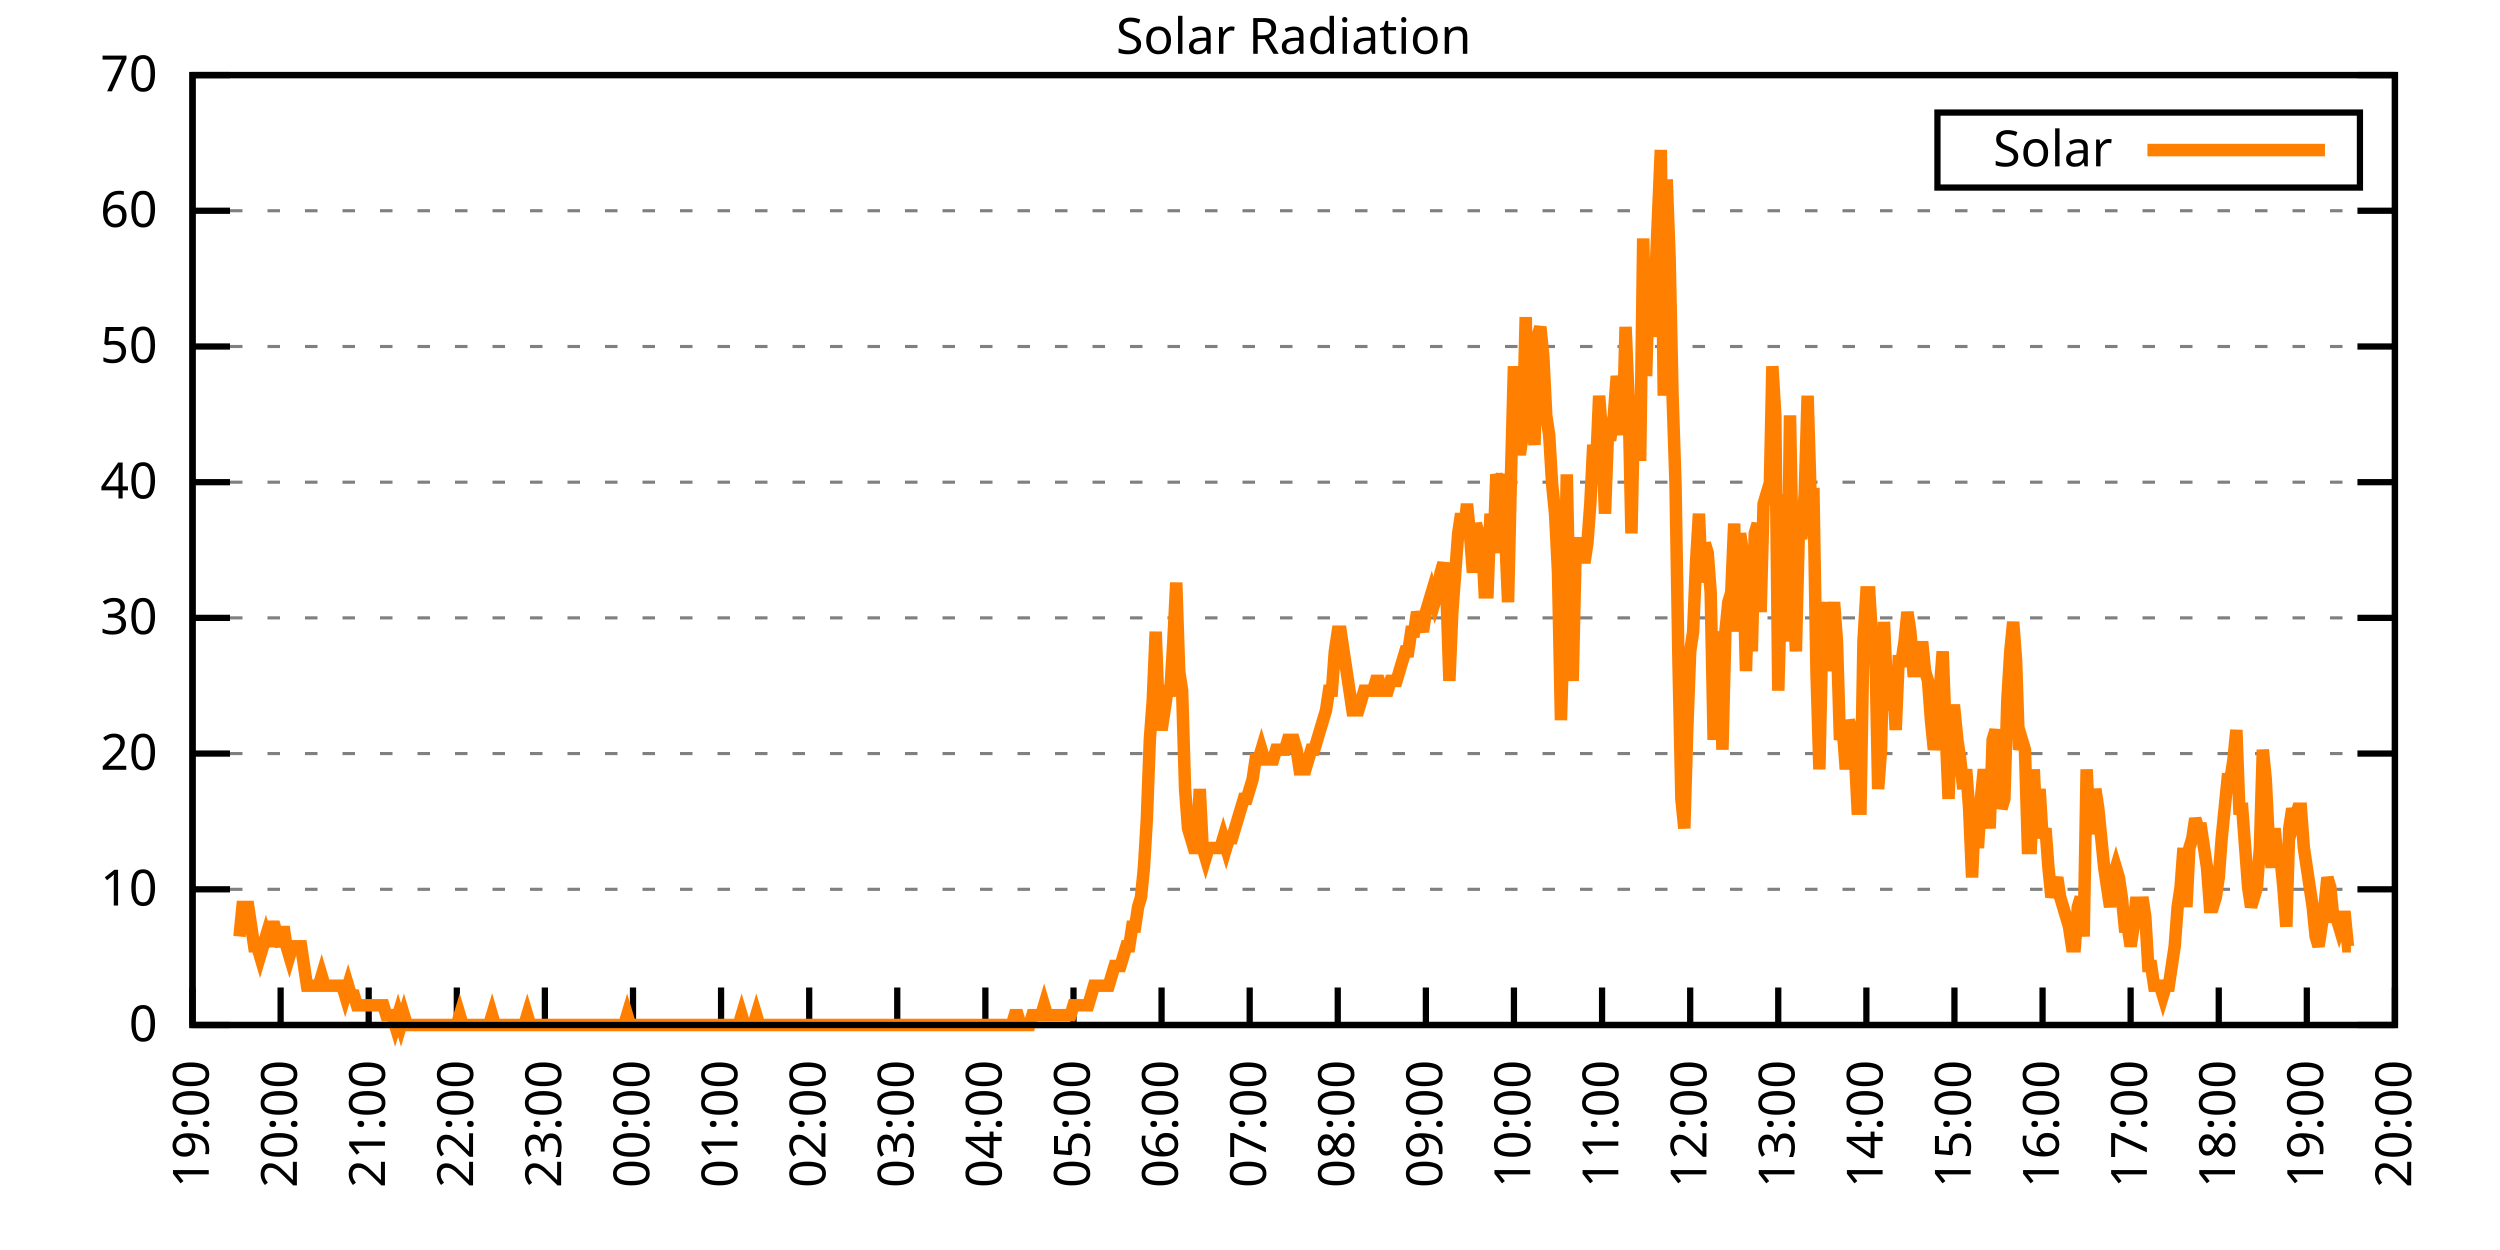
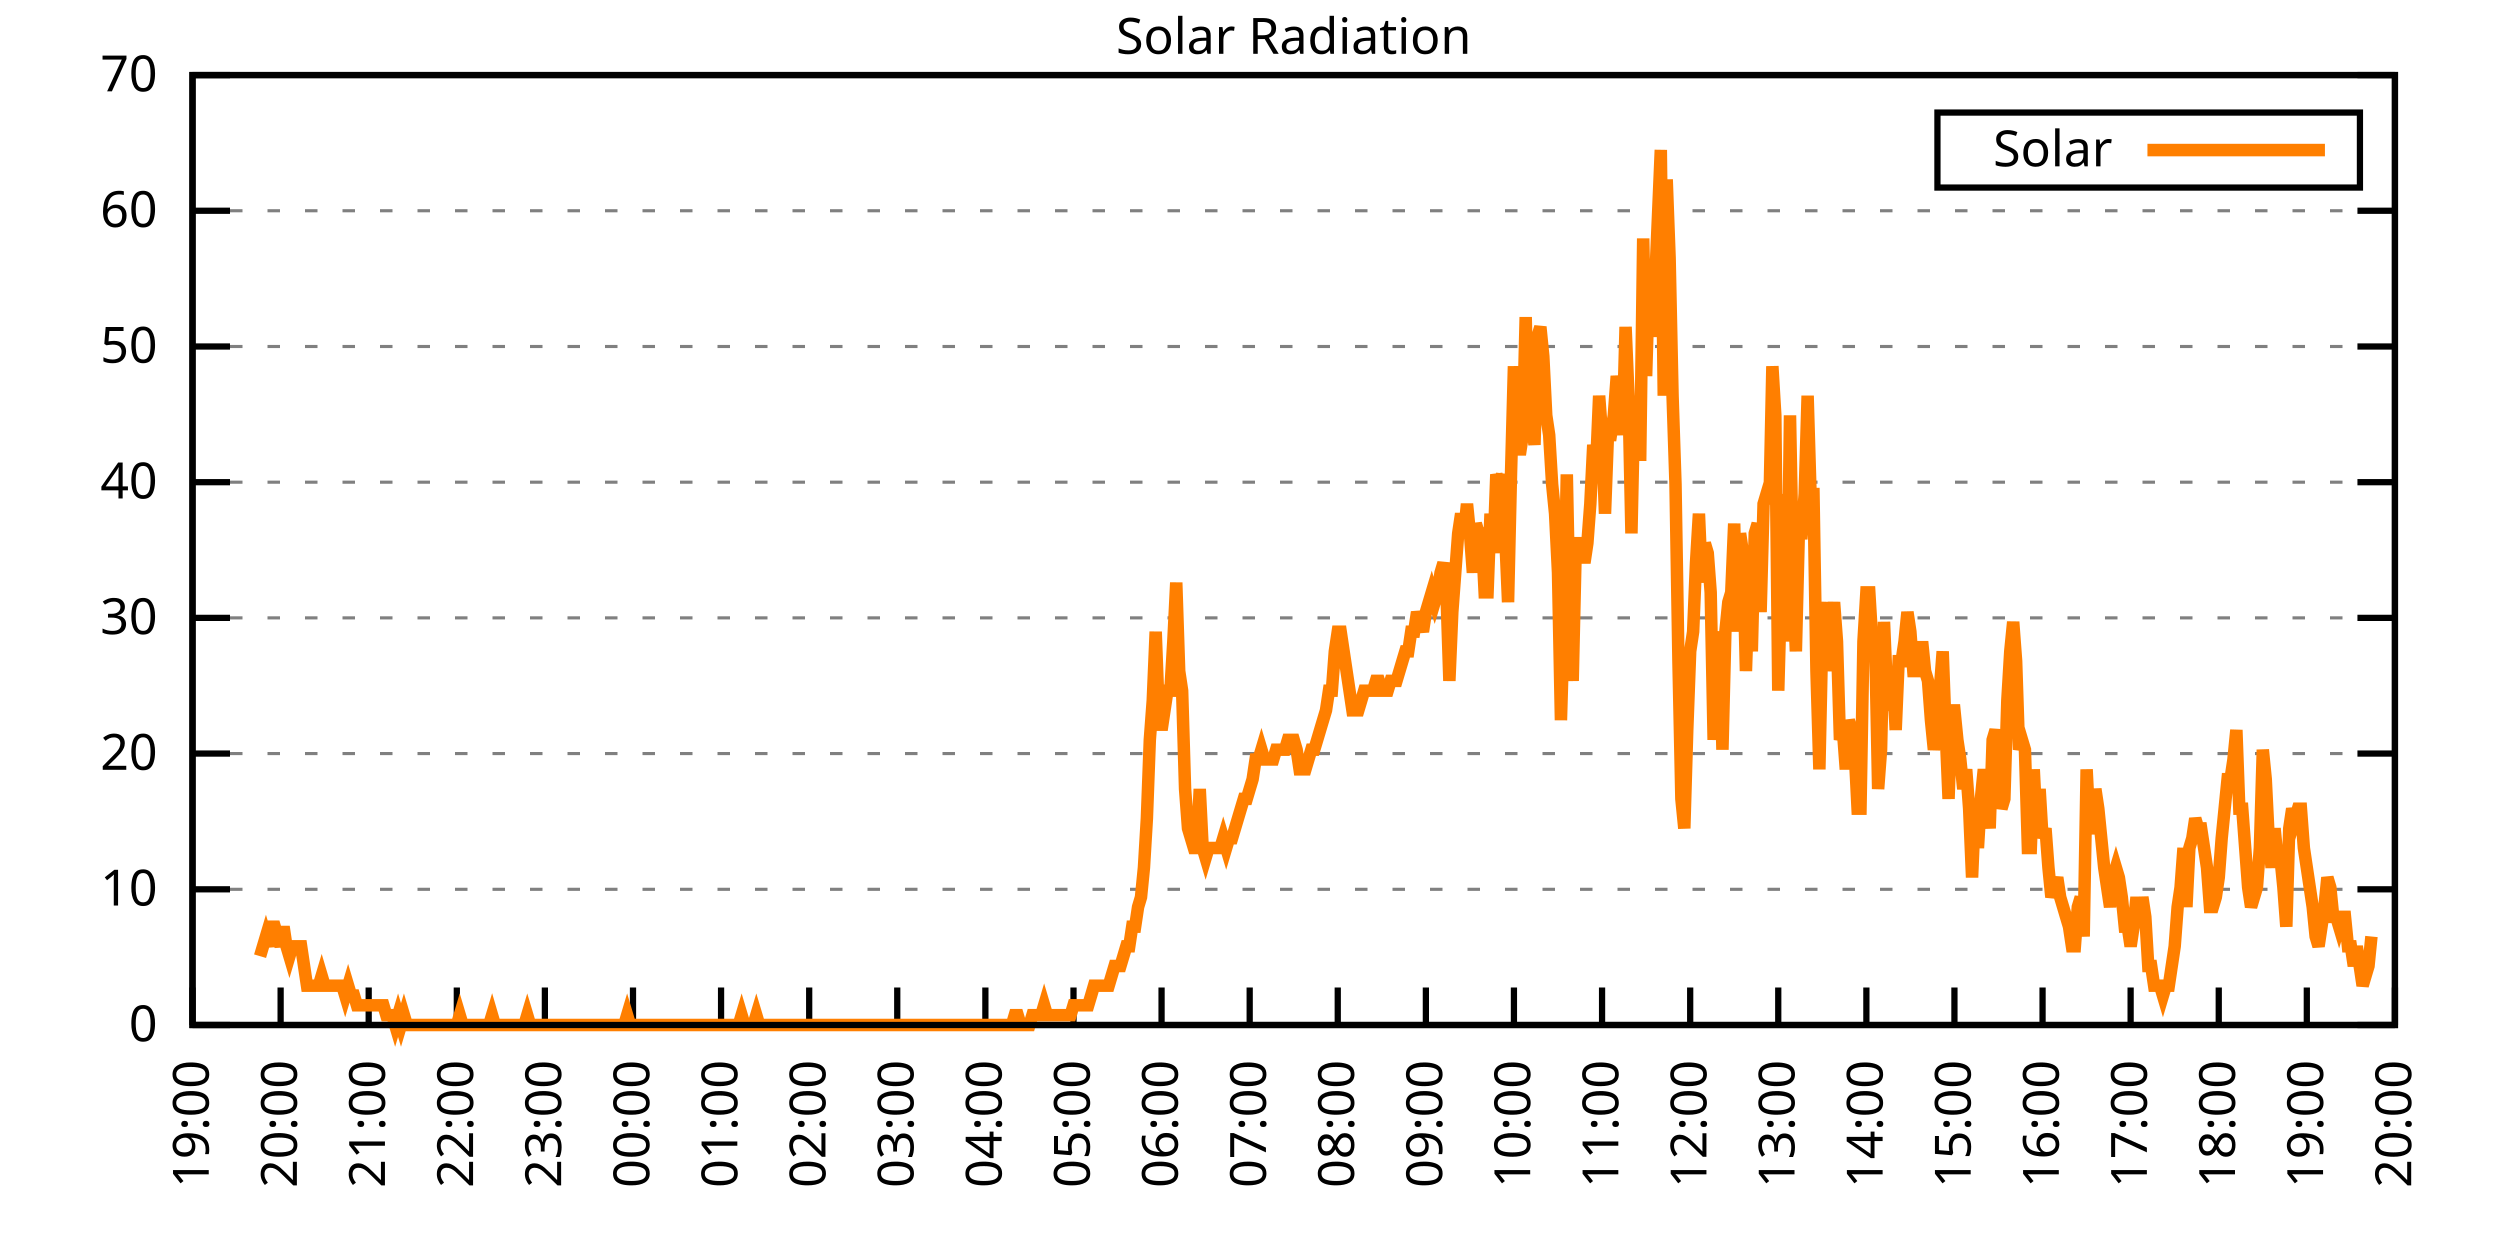
<svg xmlns="http://www.w3.org/2000/svg" xmlns:xlink="http://www.w3.org/1999/xlink" width="400" height="200" viewBox="0 0 400 200">
  <g id="gnuplot_canvas">
    <rect x="0" y="0" width="400" height="200" fill="none" />
    <defs>
      <circle id="gpDot" r="0.5" stroke-width="0.5" stroke="currentColor" />
      <path id="gpPt0" stroke-width="0.333" stroke="currentColor" d="M-1,0 h2 M0,-1 v2" />
      <path id="gpPt1" stroke-width="0.333" stroke="currentColor" d="M-1,-1 L1,1 M1,-1 L-1,1" />
      <path id="gpPt2" stroke-width="0.333" stroke="currentColor" d="M-1,0 L1,0 M0,-1 L0,1 M-1,-1 L1,1 M-1,1 L1,-1" />
      <rect id="gpPt3" stroke-width="0.333" stroke="currentColor" x="-1" y="-1" width="2" height="2" />
      <rect id="gpPt4" stroke-width="0.333" stroke="currentColor" fill="currentColor" x="-1" y="-1" width="2" height="2" />
      <circle id="gpPt5" stroke-width="0.333" stroke="currentColor" cx="0" cy="0" r="1" />
      <use xlink:href="#gpPt5" id="gpPt6" fill="currentColor" stroke="none" />
      <path id="gpPt7" stroke-width="0.333" stroke="currentColor" d="M0,-1.33 L-1.33,0.67 L1.33,0.67 z" />
      <use xlink:href="#gpPt7" id="gpPt8" fill="currentColor" stroke="none" />
      <use xlink:href="#gpPt7" id="gpPt9" stroke="currentColor" transform="rotate(180)" />
      <use xlink:href="#gpPt9" id="gpPt10" fill="currentColor" stroke="none" />
      <use xlink:href="#gpPt3" id="gpPt11" stroke="currentColor" transform="rotate(45)" />
      <use xlink:href="#gpPt11" id="gpPt12" fill="currentColor" stroke="none" />
      <path id="gpPt13" stroke-width="0.333" stroke="currentColor" d="M0,1.330 L1.265,0.411 L0.782,-1.067 L-0.782,-1.076 L-1.265,0.411 z" />
      <use xlink:href="#gpPt13" id="gpPt14" fill="currentColor" stroke="none" />
      <filter id="textbox" filterUnits="objectBoundingBox" x="0" y="0" height="1" width="1">
        <feFlood flood-color="white" flood-opacity="1" result="bgnd" />
        <feComposite in="SourceGraphic" in2="bgnd" operator="atop" />
      </filter>
      <filter id="greybox" filterUnits="objectBoundingBox" x="0" y="0" height="1" width="1">
        <feFlood flood-color="lightgrey" flood-opacity="1" result="grey" />
        <feComposite in="SourceGraphic" in2="grey" operator="atop" />
      </filter>
    </defs>
    <g fill="none" color="white" stroke="currentColor" stroke-width="1.00" stroke-linecap="butt" stroke-linejoin="miter">
</g>
    <g fill="none" color="black" stroke="currentColor" stroke-width="1.00" stroke-linecap="butt" stroke-linejoin="miter">
      <g stroke="none" shape-rendering="crispEdges">
        <polygon fill="rgb(255, 255, 255)" points="30.80,164.00 383.18,164.00 383.18,12.02 30.80,12.02 " />
      </g>
    </g>
    <g fill="none" color="black" stroke="currentColor" stroke-width="1.00" stroke-linecap="butt" stroke-linejoin="miter">
</g>
    <g fill="none" color="black" stroke="black" stroke-width="0.50" stroke-linecap="butt" stroke-linejoin="miter">
</g>
    <g fill="none" color="gray" stroke="currentColor" stroke-width="0.50" stroke-linecap="butt" stroke-linejoin="miter">
      <path stroke="gray" stroke-dasharray="2,4" class="gridline" d="M30.80,164.00 L383.19,164.00  " />
    </g>
    <g fill="none" color="gray" stroke="gray" stroke-width="1.00" stroke-linecap="butt" stroke-linejoin="miter">
</g>
    <g fill="none" color="black" stroke="currentColor" stroke-width="1.00" stroke-linecap="butt" stroke-linejoin="miter">
      <path stroke="black" d="M30.80,164.00 L36.80,164.00 M383.19,164.00 L377.19,164.00  " />
      <g transform="translate(25.20,166.60)" stroke="none" fill="black" font-family="Sans" font-size="8.00" text-anchor="end">
        <text>
          <tspan font-family="Sans"> 0</tspan>
        </text>
      </g>
    </g>
    <g fill="none" color="black" stroke="currentColor" stroke-width="1.00" stroke-linecap="butt" stroke-linejoin="miter">
</g>
    <g fill="none" color="black" stroke="black" stroke-width="0.50" stroke-linecap="butt" stroke-linejoin="miter">
</g>
    <g fill="none" color="gray" stroke="currentColor" stroke-width="0.50" stroke-linecap="butt" stroke-linejoin="miter">
      <path stroke="gray" stroke-dasharray="2,4" class="gridline" d="M30.80,142.29 L383.19,142.29  " />
    </g>
    <g fill="none" color="gray" stroke="gray" stroke-width="1.00" stroke-linecap="butt" stroke-linejoin="miter">
</g>
    <g fill="none" color="black" stroke="currentColor" stroke-width="1.00" stroke-linecap="butt" stroke-linejoin="miter">
      <path stroke="black" d="M30.80,142.29 L36.80,142.29 M383.19,142.29 L377.19,142.29  " />
      <g transform="translate(25.20,144.89)" stroke="none" fill="black" font-family="Sans" font-size="8.00" text-anchor="end">
        <text>
          <tspan font-family="Sans"> 10</tspan>
        </text>
      </g>
    </g>
    <g fill="none" color="black" stroke="currentColor" stroke-width="1.00" stroke-linecap="butt" stroke-linejoin="miter">
</g>
    <g fill="none" color="black" stroke="black" stroke-width="0.50" stroke-linecap="butt" stroke-linejoin="miter">
</g>
    <g fill="none" color="gray" stroke="currentColor" stroke-width="0.50" stroke-linecap="butt" stroke-linejoin="miter">
      <path stroke="gray" stroke-dasharray="2,4" class="gridline" d="M30.80,120.57 L383.19,120.57  " />
    </g>
    <g fill="none" color="gray" stroke="gray" stroke-width="1.00" stroke-linecap="butt" stroke-linejoin="miter">
</g>
    <g fill="none" color="black" stroke="currentColor" stroke-width="1.00" stroke-linecap="butt" stroke-linejoin="miter">
      <path stroke="black" d="M30.80,120.57 L36.80,120.57 M383.19,120.57 L377.19,120.57  " />
      <g transform="translate(25.20,123.17)" stroke="none" fill="black" font-family="Sans" font-size="8.00" text-anchor="end">
        <text>
          <tspan font-family="Sans"> 20</tspan>
        </text>
      </g>
    </g>
    <g fill="none" color="black" stroke="currentColor" stroke-width="1.00" stroke-linecap="butt" stroke-linejoin="miter">
</g>
    <g fill="none" color="black" stroke="black" stroke-width="0.50" stroke-linecap="butt" stroke-linejoin="miter">
</g>
    <g fill="none" color="gray" stroke="currentColor" stroke-width="0.50" stroke-linecap="butt" stroke-linejoin="miter">
      <path stroke="gray" stroke-dasharray="2,4" class="gridline" d="M30.80,98.86 L383.19,98.86  " />
    </g>
    <g fill="none" color="gray" stroke="gray" stroke-width="1.00" stroke-linecap="butt" stroke-linejoin="miter">
</g>
    <g fill="none" color="black" stroke="currentColor" stroke-width="1.00" stroke-linecap="butt" stroke-linejoin="miter">
      <path stroke="black" d="M30.80,98.86 L36.80,98.86 M383.19,98.86 L377.19,98.86  " />
      <g transform="translate(25.20,101.46)" stroke="none" fill="black" font-family="Sans" font-size="8.00" text-anchor="end">
        <text>
          <tspan font-family="Sans"> 30</tspan>
        </text>
      </g>
    </g>
    <g fill="none" color="black" stroke="currentColor" stroke-width="1.00" stroke-linecap="butt" stroke-linejoin="miter">
</g>
    <g fill="none" color="black" stroke="black" stroke-width="0.50" stroke-linecap="butt" stroke-linejoin="miter">
</g>
    <g fill="none" color="gray" stroke="currentColor" stroke-width="0.50" stroke-linecap="butt" stroke-linejoin="miter">
      <path stroke="gray" stroke-dasharray="2,4" class="gridline" d="M30.80,77.15 L383.19,77.15  " />
    </g>
    <g fill="none" color="gray" stroke="gray" stroke-width="1.00" stroke-linecap="butt" stroke-linejoin="miter">
</g>
    <g fill="none" color="black" stroke="currentColor" stroke-width="1.00" stroke-linecap="butt" stroke-linejoin="miter">
      <path stroke="black" d="M30.80,77.15 L36.80,77.15 M383.19,77.15 L377.19,77.15  " />
      <g transform="translate(25.20,79.75)" stroke="none" fill="black" font-family="Sans" font-size="8.00" text-anchor="end">
        <text>
          <tspan font-family="Sans"> 40</tspan>
        </text>
      </g>
    </g>
    <g fill="none" color="black" stroke="currentColor" stroke-width="1.00" stroke-linecap="butt" stroke-linejoin="miter">
</g>
    <g fill="none" color="black" stroke="black" stroke-width="0.50" stroke-linecap="butt" stroke-linejoin="miter">
</g>
    <g fill="none" color="gray" stroke="currentColor" stroke-width="0.50" stroke-linecap="butt" stroke-linejoin="miter">
      <path stroke="gray" stroke-dasharray="2,4" class="gridline" d="M30.80,55.44 L383.19,55.44  " />
    </g>
    <g fill="none" color="gray" stroke="gray" stroke-width="1.00" stroke-linecap="butt" stroke-linejoin="miter">
</g>
    <g fill="none" color="black" stroke="currentColor" stroke-width="1.00" stroke-linecap="butt" stroke-linejoin="miter">
      <path stroke="black" d="M30.80,55.44 L36.80,55.44 M383.19,55.44 L377.19,55.44  " />
      <g transform="translate(25.20,58.04)" stroke="none" fill="black" font-family="Sans" font-size="8.00" text-anchor="end">
        <text>
          <tspan font-family="Sans"> 50</tspan>
        </text>
      </g>
    </g>
    <g fill="none" color="black" stroke="currentColor" stroke-width="1.00" stroke-linecap="butt" stroke-linejoin="miter">
</g>
    <g fill="none" color="black" stroke="black" stroke-width="0.50" stroke-linecap="butt" stroke-linejoin="miter">
</g>
    <g fill="none" color="gray" stroke="currentColor" stroke-width="0.50" stroke-linecap="butt" stroke-linejoin="miter">
      <path stroke="gray" stroke-dasharray="2,4" class="gridline" d="M30.80,33.72 L383.19,33.72  " />
    </g>
    <g fill="none" color="gray" stroke="gray" stroke-width="1.00" stroke-linecap="butt" stroke-linejoin="miter">
</g>
    <g fill="none" color="black" stroke="currentColor" stroke-width="1.00" stroke-linecap="butt" stroke-linejoin="miter">
      <path stroke="black" d="M30.80,33.72 L36.80,33.72 M383.19,33.72 L377.19,33.72  " />
      <g transform="translate(25.20,36.32)" stroke="none" fill="black" font-family="Sans" font-size="8.00" text-anchor="end">
        <text>
          <tspan font-family="Sans"> 60</tspan>
        </text>
      </g>
    </g>
    <g fill="none" color="black" stroke="currentColor" stroke-width="1.00" stroke-linecap="butt" stroke-linejoin="miter">
</g>
    <g fill="none" color="black" stroke="black" stroke-width="0.50" stroke-linecap="butt" stroke-linejoin="miter">
</g>
    <g fill="none" color="gray" stroke="currentColor" stroke-width="0.50" stroke-linecap="butt" stroke-linejoin="miter">
      <path stroke="gray" stroke-dasharray="2,4" class="gridline" d="M30.80,12.01 L383.19,12.01  " />
    </g>
    <g fill="none" color="gray" stroke="gray" stroke-width="1.00" stroke-linecap="butt" stroke-linejoin="miter">
</g>
    <g fill="none" color="black" stroke="currentColor" stroke-width="1.00" stroke-linecap="butt" stroke-linejoin="miter">
      <path stroke="black" d="M30.80,12.01 L36.80,12.01 M383.19,12.01 L377.19,12.01  " />
      <g transform="translate(25.20,14.61)" stroke="none" fill="black" font-family="Sans" font-size="8.00" text-anchor="end">
        <text>
          <tspan font-family="Sans"> 70</tspan>
        </text>
      </g>
    </g>
    <g fill="none" color="black" stroke="currentColor" stroke-width="1.00" stroke-linecap="butt" stroke-linejoin="miter">
      <path stroke="black" d="M30.80,164.00 L30.80,158.00  " />
      <g transform="translate(33.40,169.60) rotate(270.00)" stroke="none" fill="black" font-family="Sans" font-size="8.00" text-anchor="end">
        <text>
          <tspan font-family="Sans">19:00</tspan>
        </text>
      </g>
    </g>
    <g fill="none" color="black" stroke="currentColor" stroke-width="1.00" stroke-linecap="butt" stroke-linejoin="miter">
      <path stroke="black" d="M44.90,164.00 L44.90,158.00  " />
      <g transform="translate(47.50,169.60) rotate(270.00)" stroke="none" fill="black" font-family="Sans" font-size="8.00" text-anchor="end">
        <text>
          <tspan font-family="Sans">20:00</tspan>
        </text>
      </g>
    </g>
    <g fill="none" color="black" stroke="currentColor" stroke-width="1.00" stroke-linecap="butt" stroke-linejoin="miter">
      <path stroke="black" d="M58.99,164.00 L58.99,158.00  " />
      <g transform="translate(61.59,169.60) rotate(270.00)" stroke="none" fill="black" font-family="Sans" font-size="8.00" text-anchor="end">
        <text>
          <tspan font-family="Sans">21:00</tspan>
        </text>
      </g>
    </g>
    <g fill="none" color="black" stroke="currentColor" stroke-width="1.00" stroke-linecap="butt" stroke-linejoin="miter">
      <path stroke="black" d="M73.09,164.00 L73.09,158.00  " />
      <g transform="translate(75.69,169.60) rotate(270.00)" stroke="none" fill="black" font-family="Sans" font-size="8.00" text-anchor="end">
        <text>
          <tspan font-family="Sans">22:00</tspan>
        </text>
      </g>
    </g>
    <g fill="none" color="black" stroke="currentColor" stroke-width="1.00" stroke-linecap="butt" stroke-linejoin="miter">
      <path stroke="black" d="M87.18,164.00 L87.18,158.00  " />
      <g transform="translate(89.78,169.60) rotate(270.00)" stroke="none" fill="black" font-family="Sans" font-size="8.00" text-anchor="end">
        <text>
          <tspan font-family="Sans">23:00</tspan>
        </text>
      </g>
    </g>
    <g fill="none" color="black" stroke="currentColor" stroke-width="1.00" stroke-linecap="butt" stroke-linejoin="miter">
      <path stroke="black" d="M101.28,164.00 L101.28,158.00  " />
      <g transform="translate(103.88,169.60) rotate(270.00)" stroke="none" fill="black" font-family="Sans" font-size="8.00" text-anchor="end">
        <text>
          <tspan font-family="Sans">00:00</tspan>
        </text>
      </g>
    </g>
    <g fill="none" color="black" stroke="currentColor" stroke-width="1.00" stroke-linecap="butt" stroke-linejoin="miter">
      <path stroke="black" d="M115.37,164.00 L115.37,158.00  " />
      <g transform="translate(117.97,169.60) rotate(270.00)" stroke="none" fill="black" font-family="Sans" font-size="8.00" text-anchor="end">
        <text>
          <tspan font-family="Sans">01:00</tspan>
        </text>
      </g>
    </g>
    <g fill="none" color="black" stroke="currentColor" stroke-width="1.00" stroke-linecap="butt" stroke-linejoin="miter">
      <path stroke="black" d="M129.47,164.00 L129.47,158.00  " />
      <g transform="translate(132.07,169.60) rotate(270.00)" stroke="none" fill="black" font-family="Sans" font-size="8.00" text-anchor="end">
        <text>
          <tspan font-family="Sans">02:00</tspan>
        </text>
      </g>
    </g>
    <g fill="none" color="black" stroke="currentColor" stroke-width="1.00" stroke-linecap="butt" stroke-linejoin="miter">
      <path stroke="black" d="M143.56,164.00 L143.56,158.00  " />
      <g transform="translate(146.16,169.60) rotate(270.00)" stroke="none" fill="black" font-family="Sans" font-size="8.00" text-anchor="end">
        <text>
          <tspan font-family="Sans">03:00</tspan>
        </text>
      </g>
    </g>
    <g fill="none" color="black" stroke="currentColor" stroke-width="1.00" stroke-linecap="butt" stroke-linejoin="miter">
      <path stroke="black" d="M157.66,164.00 L157.66,158.00  " />
      <g transform="translate(160.26,169.60) rotate(270.00)" stroke="none" fill="black" font-family="Sans" font-size="8.00" text-anchor="end">
        <text>
          <tspan font-family="Sans">04:00</tspan>
        </text>
      </g>
    </g>
    <g fill="none" color="black" stroke="currentColor" stroke-width="1.00" stroke-linecap="butt" stroke-linejoin="miter">
      <path stroke="black" d="M171.76,164.00 L171.76,158.00  " />
      <g transform="translate(174.36,169.60) rotate(270.00)" stroke="none" fill="black" font-family="Sans" font-size="8.00" text-anchor="end">
        <text>
          <tspan font-family="Sans">05:00</tspan>
        </text>
      </g>
    </g>
    <g fill="none" color="black" stroke="currentColor" stroke-width="1.00" stroke-linecap="butt" stroke-linejoin="miter">
      <path stroke="black" d="M185.85,164.00 L185.85,158.00  " />
      <g transform="translate(188.45,169.60) rotate(270.00)" stroke="none" fill="black" font-family="Sans" font-size="8.00" text-anchor="end">
        <text>
          <tspan font-family="Sans">06:00</tspan>
        </text>
      </g>
    </g>
    <g fill="none" color="black" stroke="currentColor" stroke-width="1.00" stroke-linecap="butt" stroke-linejoin="miter">
      <path stroke="black" d="M199.95,164.00 L199.95,158.00  " />
      <g transform="translate(202.55,169.60) rotate(270.00)" stroke="none" fill="black" font-family="Sans" font-size="8.00" text-anchor="end">
        <text>
          <tspan font-family="Sans">07:00</tspan>
        </text>
      </g>
    </g>
    <g fill="none" color="black" stroke="currentColor" stroke-width="1.00" stroke-linecap="butt" stroke-linejoin="miter">
      <path stroke="black" d="M214.04,164.00 L214.04,158.00  " />
      <g transform="translate(216.64,169.60) rotate(270.00)" stroke="none" fill="black" font-family="Sans" font-size="8.00" text-anchor="end">
        <text>
          <tspan font-family="Sans">08:00</tspan>
        </text>
      </g>
    </g>
    <g fill="none" color="black" stroke="currentColor" stroke-width="1.00" stroke-linecap="butt" stroke-linejoin="miter">
      <path stroke="black" d="M228.14,164.00 L228.14,158.00  " />
      <g transform="translate(230.74,169.60) rotate(270.00)" stroke="none" fill="black" font-family="Sans" font-size="8.00" text-anchor="end">
        <text>
          <tspan font-family="Sans">09:00</tspan>
        </text>
      </g>
    </g>
    <g fill="none" color="black" stroke="currentColor" stroke-width="1.00" stroke-linecap="butt" stroke-linejoin="miter">
      <path stroke="black" d="M242.23,164.00 L242.23,158.00  " />
      <g transform="translate(244.83,169.60) rotate(270.00)" stroke="none" fill="black" font-family="Sans" font-size="8.00" text-anchor="end">
        <text>
          <tspan font-family="Sans">10:00</tspan>
        </text>
      </g>
    </g>
    <g fill="none" color="black" stroke="currentColor" stroke-width="1.00" stroke-linecap="butt" stroke-linejoin="miter">
      <path stroke="black" d="M256.33,164.00 L256.33,158.00  " />
      <g transform="translate(258.93,169.60) rotate(270.00)" stroke="none" fill="black" font-family="Sans" font-size="8.00" text-anchor="end">
        <text>
          <tspan font-family="Sans">11:00</tspan>
        </text>
      </g>
    </g>
    <g fill="none" color="black" stroke="currentColor" stroke-width="1.00" stroke-linecap="butt" stroke-linejoin="miter">
      <path stroke="black" d="M270.43,164.00 L270.43,158.00  " />
      <g transform="translate(273.03,169.60) rotate(270.00)" stroke="none" fill="black" font-family="Sans" font-size="8.00" text-anchor="end">
        <text>
          <tspan font-family="Sans">12:00</tspan>
        </text>
      </g>
    </g>
    <g fill="none" color="black" stroke="currentColor" stroke-width="1.00" stroke-linecap="butt" stroke-linejoin="miter">
      <path stroke="black" d="M284.52,164.00 L284.52,158.00  " />
      <g transform="translate(287.12,169.60) rotate(270.00)" stroke="none" fill="black" font-family="Sans" font-size="8.00" text-anchor="end">
        <text>
          <tspan font-family="Sans">13:00</tspan>
        </text>
      </g>
    </g>
    <g fill="none" color="black" stroke="currentColor" stroke-width="1.00" stroke-linecap="butt" stroke-linejoin="miter">
      <path stroke="black" d="M298.62,164.00 L298.62,158.00  " />
      <g transform="translate(301.22,169.60) rotate(270.00)" stroke="none" fill="black" font-family="Sans" font-size="8.00" text-anchor="end">
        <text>
          <tspan font-family="Sans">14:00</tspan>
        </text>
      </g>
    </g>
    <g fill="none" color="black" stroke="currentColor" stroke-width="1.00" stroke-linecap="butt" stroke-linejoin="miter">
      <path stroke="black" d="M312.71,164.00 L312.71,158.00  " />
      <g transform="translate(315.31,169.60) rotate(270.00)" stroke="none" fill="black" font-family="Sans" font-size="8.00" text-anchor="end">
        <text>
          <tspan font-family="Sans">15:00</tspan>
        </text>
      </g>
    </g>
    <g fill="none" color="black" stroke="currentColor" stroke-width="1.00" stroke-linecap="butt" stroke-linejoin="miter">
      <path stroke="black" d="M326.81,164.00 L326.81,158.00  " />
      <g transform="translate(329.41,169.60) rotate(270.00)" stroke="none" fill="black" font-family="Sans" font-size="8.00" text-anchor="end">
        <text>
          <tspan font-family="Sans">16:00</tspan>
        </text>
      </g>
    </g>
    <g fill="none" color="black" stroke="currentColor" stroke-width="1.00" stroke-linecap="butt" stroke-linejoin="miter">
      <path stroke="black" d="M340.90,164.00 L340.90,158.00  " />
      <g transform="translate(343.50,169.60) rotate(270.00)" stroke="none" fill="black" font-family="Sans" font-size="8.00" text-anchor="end">
        <text>
          <tspan font-family="Sans">17:00</tspan>
        </text>
      </g>
    </g>
    <g fill="none" color="black" stroke="currentColor" stroke-width="1.00" stroke-linecap="butt" stroke-linejoin="miter">
      <path stroke="black" d="M355.00,164.00 L355.00,158.00  " />
      <g transform="translate(357.60,169.60) rotate(270.00)" stroke="none" fill="black" font-family="Sans" font-size="8.00" text-anchor="end">
        <text>
          <tspan font-family="Sans">18:00</tspan>
        </text>
      </g>
    </g>
    <g fill="none" color="black" stroke="currentColor" stroke-width="1.00" stroke-linecap="butt" stroke-linejoin="miter">
      <path stroke="black" d="M369.09,164.00 L369.09,158.00  " />
      <g transform="translate(371.69,169.60) rotate(270.00)" stroke="none" fill="black" font-family="Sans" font-size="8.00" text-anchor="end">
        <text>
          <tspan font-family="Sans">19:00</tspan>
        </text>
      </g>
    </g>
    <g fill="none" color="black" stroke="currentColor" stroke-width="1.00" stroke-linecap="butt" stroke-linejoin="miter">
      <path stroke="black" d="M383.19,164.00 L383.19,158.00  " />
      <g transform="translate(385.79,169.60) rotate(270.00)" stroke="none" fill="black" font-family="Sans" font-size="8.00" text-anchor="end">
        <text>
          <tspan font-family="Sans">20:00</tspan>
        </text>
      </g>
    </g>
    <g fill="none" color="black" stroke="currentColor" stroke-width="1.00" stroke-linecap="butt" stroke-linejoin="miter">
</g>
    <g fill="none" color="black" stroke="currentColor" stroke-width="1.00" stroke-linecap="butt" stroke-linejoin="miter">
      <path stroke="black" d="M30.80,12.01 L30.80,164.00 L383.19,164.00 L383.19,12.01 L30.80,12.01 Z  " />
    </g>
    <g fill="none" color="black" stroke="currentColor" stroke-width="1.00" stroke-linecap="butt" stroke-linejoin="miter">
</g>
    <g fill="none" color="black" stroke="currentColor" stroke-width="1.00" stroke-linecap="butt" stroke-linejoin="miter">
      <path stroke="black" d="M309.99,30.01 L309.99,18.01 L377.59,18.01 L377.59,30.01 L309.99,30.01 Z  " />
    </g>
    <g id="Solar_Radiation_plot_1">
      <g fill="none" color="white" stroke="black" stroke-width="2.00" stroke-linecap="butt" stroke-linejoin="miter">
</g>
      <g fill="none" color="black" stroke="currentColor" stroke-width="2.00" stroke-linecap="butt" stroke-linejoin="miter">
        <g transform="translate(337.99,26.61)" stroke="none" fill="black" font-family="Sans" font-size="8.00" text-anchor="end">
          <text>
            <tspan font-family="Sans">Solar</tspan>
          </text>
        </g>
      </g>
      <g fill="none" color="black" stroke="currentColor" stroke-width="2.00" stroke-linecap="butt" stroke-linejoin="miter">
-         <path stroke="rgb(255, 127,   0)" d="M343.59,24.01 L371.99,24.01 M38.32,149.84 L38.79,145.12 L39.26,145.12 L39.73,145.12 L40.20,148.27 L40.67,151.41   L41.14,151.41 L41.61,152.99 L42.08,151.41 L42.55,149.84 L43.02,151.41 L43.49,148.27 L43.96,148.27 L44.43,149.84   L44.90,151.41 L45.37,148.27 L45.84,151.41 L46.31,152.99 L46.78,151.41 L47.24,151.41 L47.71,151.41 L48.18,151.41   L48.65,154.56 L49.12,157.71 L49.59,157.71 L50.06,157.71 L50.53,157.71 L51.00,157.71 L51.47,156.13 L51.94,157.71   L52.41,157.71 L52.88,157.71 L53.35,157.71 L53.82,157.71 L54.29,157.71 L54.76,157.71 L55.23,159.28 L55.70,157.71   L56.17,159.28 L56.64,159.28 L57.11,160.85 L57.58,160.85 L58.05,160.85 L58.52,160.85 L58.99,160.85 L59.46,160.85   L59.93,160.85 L60.40,160.85 L60.87,160.85 L61.34,160.85 L61.81,162.43 L62.28,162.43 L62.75,162.43 L63.22,164.00   L63.69,162.43 L64.16,164.00 L64.63,162.43 L65.10,164.00 L65.57,164.00 L66.04,164.00 L66.51,164.00 L66.98,164.00   L67.45,164.00 L67.92,164.00 L68.39,164.00 L68.86,164.00 L69.33,164.00 L69.80,164.00 L70.27,164.00 L70.74,164.00   L71.21,164.00 L71.68,164.00 L72.15,164.00 L72.62,164.00 L73.09,164.00 L73.56,162.43 L74.03,164.00 L74.50,164.00   L74.97,164.00 L75.44,164.00 L75.91,164.00 L76.38,164.00 L76.85,164.00 L77.32,164.00 L77.79,164.00 L78.26,164.00   L78.73,162.43 L79.19,164.00 L79.66,164.00 L80.13,164.00 L80.60,164.00 L81.07,164.00 L81.54,164.00 L82.01,164.00   L82.48,164.00 L82.95,164.00 L83.42,164.00 L83.89,164.00 L84.36,162.43 L84.83,164.00 L85.30,164.00 L85.77,164.00   L86.24,164.00 L86.71,164.00 L87.18,164.00 L87.65,164.00 L88.12,164.00 L88.59,164.00 L89.06,164.00 L89.53,164.00   L90.00,164.00 L90.47,164.00 L90.94,164.00 L91.41,164.00 L91.88,164.00 L92.35,164.00 L92.82,164.00 L93.29,164.00   L93.76,164.00 L94.23,164.00 L94.70,164.00 L95.17,164.00 L95.64,164.00 L96.11,164.00 L96.58,164.00 L97.05,164.00   L97.52,164.00 L97.99,164.00 L98.46,164.00 L98.93,164.00 L99.40,164.00 L99.87,164.00 L100.34,162.43 L100.81,164.00   L101.28,164.00 L101.75,164.00 L102.22,164.00 L102.69,164.00 L103.16,164.00 L103.63,164.00 L104.10,164.00 L104.57,164.00   L105.04,164.00 L105.51,164.00 L105.98,164.00 L106.45,164.00 L106.92,164.00 L107.39,164.00 L107.86,164.00 L108.33,164.00   L108.80,164.00 L109.27,164.00 L109.74,164.00 L110.21,164.00 L110.68,164.00 L111.14,164.00 L111.61,164.00 L112.08,164.00   L112.55,164.00 L113.02,164.00 L113.49,164.00 L113.96,164.00 L114.43,164.00 L114.90,164.00 L115.37,164.00 L115.84,164.00   L116.31,164.00 L116.78,164.00 L117.25,164.00 L117.72,164.00 L118.19,164.00 L118.66,162.43 L119.13,164.00 L119.60,164.00   L120.07,164.00 L120.54,164.00 L121.01,162.43 L121.48,164.00 L121.95,164.00 L122.42,164.00 L122.89,164.00 L123.36,164.00   L123.83,164.00 L124.30,164.00 L124.77,164.00 L125.24,164.00 L125.71,164.00 L126.18,164.00 L126.65,164.00 L127.12,164.00   L127.59,164.00 L128.06,164.00 L128.53,164.00 L129.00,164.00 L129.47,164.00 L129.94,164.00 L130.41,164.00 L130.88,164.00   L131.35,164.00 L131.82,164.00 L132.29,164.00 L132.76,164.00 L133.23,164.00 L133.70,164.00 L134.17,164.00 L134.64,164.00   L135.11,164.00 L135.58,164.00 L136.05,164.00 L136.52,164.00 L136.99,164.00 L137.46,164.00 L137.93,164.00 L138.40,164.00   L138.87,164.00 L139.34,164.00 L139.81,164.00 L140.28,164.00 L140.75,164.00 L141.22,164.00 L141.69,164.00 L142.16,164.00   L142.63,164.00 L143.09,164.00 L143.56,164.00 L144.03,164.00 L144.50,164.00 L144.97,164.00 L145.44,164.00 L145.91,164.00   L146.38,164.00 L146.85,164.00 L147.32,164.00 L147.79,164.00 L148.26,164.00 L148.73,164.00 L149.20,164.00 L149.67,164.00   L150.14,164.00 L150.61,164.00 L151.08,164.00 L151.55,164.00 L152.02,164.00 L152.49,164.00 L152.96,164.00 L153.43,164.00   L153.90,164.00 L154.37,164.00 L154.84,164.00 L155.31,164.00 L155.78,164.00 L156.25,164.00 L156.72,164.00 L157.19,164.00   L157.66,164.00 L158.13,164.00 L158.60,164.00 L159.07,164.00 L159.54,164.00 L160.01,164.00 L160.48,164.00 L160.95,164.00   L161.42,164.00 L161.89,164.00 L162.36,162.43 L162.83,162.43 L163.30,164.00 L163.77,164.00 L164.24,164.00 L164.71,164.00   L165.18,162.43 L165.65,162.43 L166.12,162.43 L166.59,162.43 L167.06,160.85 L167.53,162.43 L168.00,162.43 L168.47,162.43   L168.94,162.43 L169.41,162.43 L169.88,162.43 L170.35,162.43 L170.82,162.43 L171.29,162.43 L171.76,160.85 L172.23,160.85   L172.70,160.85 L173.17,160.85 L173.64,160.85 L174.11,160.85 L174.58,159.28 L175.04,157.71 L175.51,157.71 L175.98,157.71   L176.45,157.71 L176.92,157.71 L177.39,157.71 L177.86,156.13 L178.33,154.56 L178.80,154.56 L179.27,154.56 L179.74,152.99   L180.21,151.41 L180.68,151.41 L181.15,148.27 L181.62,148.27 L182.09,145.12 L182.56,143.55 L183.03,138.83 L183.50,130.96   L183.97,118.38 L184.44,112.09 L184.91,101.07 L185.38,113.66 L185.85,116.80 L186.32,113.66 L186.79,110.51 L187.26,110.51   L187.73,102.65 L188.20,93.21 L188.67,107.37 L189.14,110.51 L189.61,126.24 L190.08,132.54 L190.55,134.11 L191.02,135.68   L191.49,135.68 L191.96,126.24 L192.43,135.68 L192.90,137.26 L193.37,135.68 L193.84,135.68 L194.31,135.68 L194.78,135.68   L195.25,135.68 L195.72,134.11 L196.19,135.68 L196.66,134.11 L197.13,134.11 L197.60,132.54 L198.07,130.96 L198.54,129.39   L199.01,127.82 L199.48,127.82 L199.95,126.24 L200.42,124.67 L200.89,121.52 L201.36,121.52 L201.83,119.95 L202.30,121.52   L202.77,121.52 L203.24,121.52 L203.71,121.52 L204.18,119.95 L204.65,119.95 L205.12,119.95 L205.59,119.95 L206.06,118.38   L206.53,118.38 L207.00,118.38 L207.46,119.95 L207.93,123.10 L208.40,123.10 L208.87,123.10 L209.34,121.52 L209.81,119.95   L210.28,119.95 L210.75,118.38 L211.22,116.80 L211.69,115.23 L212.16,113.66 L212.63,110.51 L213.10,110.51 L213.57,104.22   L214.04,101.07 L214.51,101.07 L214.98,104.22 L215.45,107.37 L215.92,110.51 L216.39,113.66 L216.86,113.66 L217.33,113.66   L217.80,112.09 L218.27,110.51 L218.74,110.51 L219.21,110.51 L219.68,110.51 L220.15,108.94 L220.62,108.94 L221.09,110.51   L221.56,110.51 L222.03,110.51 L222.50,108.94 L222.97,108.94 L223.44,108.94 L223.91,107.37 L224.38,105.79 L224.85,104.22   L225.32,104.22 L225.79,101.07 L226.26,101.07 L226.73,97.93 L227.20,99.50 L227.67,101.07 L228.14,97.93 L228.61,96.35   L229.08,94.78 L229.55,96.35 L230.02,94.78 L230.49,91.63 L230.96,90.06 L231.43,94.78 L231.90,108.94 L232.37,97.93   L232.84,91.63 L233.31,85.34 L233.78,82.19 L234.25,85.34 L234.72,80.62 L235.19,85.34 L235.66,91.63 L236.13,83.77   L236.60,85.34 L237.07,85.34 L237.54,94.78 L238.01,94.78 L238.48,82.19 L238.95,88.49 L239.41,75.90 L239.88,77.48   L240.35,75.90 L240.82,85.34 L241.29,96.35 L241.76,75.90 L242.23,58.60 L242.70,69.61 L243.17,72.76 L243.64,69.61   L244.11,50.73 L244.58,69.61 L245.05,66.46 L245.52,71.18 L245.99,53.88 L246.46,52.30 L246.93,57.02 L247.40,66.46   L247.87,69.61 L248.34,77.48 L248.81,82.19 L249.28,91.63 L249.75,115.23 L250.22,99.50 L250.69,75.90 L251.16,99.50   L251.63,108.94 L252.10,88.49 L252.57,86.91 L253.04,86.91 L253.51,90.06 L253.98,86.91 L254.45,80.62 L254.92,71.18   L255.39,74.33 L255.86,63.32 L256.33,69.61 L256.80,82.19 L257.27,69.61 L257.74,69.61 L258.21,66.46 L258.68,60.17   L259.15,63.32 L259.62,69.61 L260.09,52.30 L260.56,63.32 L261.03,85.34 L261.50,63.32 L261.97,72.76 L262.44,72.76   L262.91,38.15 L263.38,60.17 L263.85,44.44 L264.32,53.88 L264.79,46.01 L265.26,35.00 L265.73,23.99 L266.20,63.32   L266.67,28.71 L267.14,41.29 L267.61,63.32 L268.08,77.48 L268.55,105.79 L269.02,127.82 L269.49,132.54 L269.96,116.80   L270.43,104.22 L270.90,101.07 L271.36,90.06 L271.83,82.19 L272.30,93.21 L272.77,86.91 L273.24,88.49 L273.71,94.78   L274.18,118.38 L274.65,104.22 L275.12,101.07 L275.59,119.95 L276.06,101.07 L276.53,96.35 L277.00,94.78 L277.47,83.77   L277.94,101.07 L278.41,85.34 L278.88,88.49 L279.35,107.37 L279.82,93.21 L280.29,104.22 L280.76,85.34 L281.23,83.77   L281.70,97.93 L282.17,80.62 L282.64,79.05 L283.11,80.62 L283.58,58.60 L284.05,66.46 L284.52,110.51 L284.99,93.21   L285.46,79.05 L285.93,102.65 L286.40,66.46 L286.87,91.63 L287.34,104.22 L287.81,85.34 L288.28,85.34 L288.75,79.05   L289.22,63.32 L289.69,79.05 L290.16,79.05 L290.63,107.37 L291.10,123.10 L291.57,101.07 L292.04,96.35 L292.51,107.37   L292.98,101.07 L293.45,96.35 L293.92,102.65 L294.39,118.38 L294.86,116.80 L295.33,123.10 L295.80,115.23 L296.27,116.80   L296.74,119.95 L297.21,129.39 L297.68,129.39 L298.15,102.65 L298.62,94.78 L299.09,94.78 L299.56,102.65 L300.03,102.65   L300.50,126.24 L300.97,119.95 L301.44,99.50 L301.91,110.51 L302.38,113.66 L302.85,107.37 L303.31,116.80 L303.78,105.79   L304.25,105.79 L304.72,102.65 L305.19,97.93 L305.66,101.07 L306.13,107.37 L306.60,107.37 L307.07,107.37 L307.54,102.65   L308.01,107.37 L308.48,108.94 L308.95,115.23 L309.42,119.95 L309.89,116.80 L310.36,110.51 L310.83,104.22 L311.30,116.80   L311.77,127.82 L312.24,113.66 L312.71,113.66 L313.18,118.38 L313.65,121.52 L314.12,126.24 L314.59,123.10 L315.06,129.39   L315.53,140.40 L316.00,129.39 L316.47,135.68 L316.94,127.82 L317.41,123.10 L317.88,127.82 L318.35,132.54 L318.82,118.38   L319.29,116.80 L319.76,119.95 L320.23,129.39 L320.70,127.82 L321.17,112.09 L321.64,104.22 L322.11,99.50 L322.58,105.79   L323.05,119.95 L323.52,118.38 L323.99,119.95 L324.46,135.68 L324.93,135.68 L325.40,123.10 L325.87,132.54 L326.34,126.24   L326.81,134.11 L327.28,132.54 L327.75,138.83 L328.22,143.55 L328.69,141.98 L329.16,140.40 L329.63,143.55 L330.10,145.12   L330.57,146.70 L331.04,148.27 L331.51,151.41 L331.98,151.41 L332.45,145.12 L332.92,143.55 L333.39,149.84 L333.86,123.10   L334.33,132.54 L334.80,132.54 L335.26,126.24 L335.73,129.39 L336.20,134.11 L336.67,138.83 L337.14,141.98 L337.61,145.12   L338.08,140.40 L338.55,138.83 L339.02,140.40 L339.49,143.55 L339.96,148.27 L340.43,148.27 L340.90,151.41 L341.37,148.27   L341.84,143.55 L342.31,148.27 L342.78,143.55 L343.25,146.70 L343.72,154.56 L344.19,154.56 L344.66,157.71 L345.13,157.71   L345.60,157.71 L346.07,159.28 L346.54,157.71 L347.01,157.71 L347.48,154.56 L347.95,151.41 L348.42,145.12 L348.89,141.98   L349.36,135.68 L349.83,145.12 L350.30,135.68 L350.77,134.11 L351.24,130.96 L351.71,132.54 L352.18,132.54 L352.65,135.68   L353.12,138.83 L353.59,145.12 L354.06,145.12 L354.53,143.55 L355.00,140.40 L355.47,134.11 L355.94,129.39 L356.41,124.67   L356.88,124.67 L357.35,121.52 L357.82,116.80 L358.29,129.39 L358.76,129.39 L359.23,135.68 L359.70,141.98 L360.17,145.12   L360.64,143.55 L361.11,141.98 L361.58,135.68 L362.05,119.95 L362.52,124.67 L362.99,134.11 L363.46,138.83 L363.93,132.54   L364.40,137.26 L364.87,137.26 L365.34,141.98 L365.81,148.27 L366.28,132.54 L366.75,129.39 L367.21,130.96 L367.68,129.39   L368.15,129.39 L368.62,135.68 L369.09,138.83 L369.56,141.98 L370.03,145.12 L370.50,149.84 L370.97,151.41 L371.44,148.27   L371.91,145.12 L372.38,140.40 L372.85,141.98 L373.32,146.70 L373.79,146.70 L374.26,148.27 L374.73,146.70 L375.20,146.70   L375.67,151.41 L376.14,151.41  " />
+         <path stroke="rgb(255, 127,   0)" d="M343.59,24.01 L371.99,24.01 M41.61,152.99 L42.08,151.41 L42.55,149.84 L43.02,151.41 L43.49,148.27 L43.96,148.27   L44.43,149.84 L44.90,151.41 L45.37,148.27 L45.84,151.41 L46.31,152.99 L46.78,151.41 L47.24,151.41 L47.71,151.41   L48.18,151.41 L48.65,154.56 L49.12,157.71 L49.59,157.71 L50.06,157.71 L50.53,157.71 L51.00,157.71 L51.47,156.13   L51.94,157.71 L52.41,157.71 L52.88,157.71 L53.35,157.71 L53.82,157.71 L54.29,157.71 L54.76,157.71 L55.23,159.28   L55.70,157.71 L56.17,159.28 L56.64,159.28 L57.11,160.85 L57.58,160.85 L58.05,160.85 L58.52,160.85 L58.99,160.85   L59.46,160.85 L59.93,160.85 L60.40,160.85 L60.87,160.85 L61.34,160.85 L61.81,162.43 L62.28,162.43 L62.75,162.43   L63.22,164.00 L63.69,162.43 L64.16,164.00 L64.63,162.43 L65.10,164.00 L65.57,164.00 L66.04,164.00 L66.51,164.00   L66.98,164.00 L67.45,164.00 L67.92,164.00 L68.39,164.00 L68.86,164.00 L69.33,164.00 L69.80,164.00 L70.27,164.00   L70.74,164.00 L71.21,164.00 L71.68,164.00 L72.15,164.00 L72.62,164.00 L73.09,164.00 L73.56,162.43 L74.03,164.00   L74.50,164.00 L74.97,164.00 L75.44,164.00 L75.91,164.00 L76.38,164.00 L76.85,164.00 L77.32,164.00 L77.79,164.00   L78.26,164.00 L78.73,162.43 L79.19,164.00 L79.66,164.00 L80.13,164.00 L80.60,164.00 L81.07,164.00 L81.54,164.00   L82.01,164.00 L82.48,164.00 L82.95,164.00 L83.42,164.00 L83.89,164.00 L84.36,162.43 L84.83,164.00 L85.30,164.00   L85.77,164.00 L86.24,164.00 L86.71,164.00 L87.18,164.00 L87.65,164.00 L88.12,164.00 L88.59,164.00 L89.06,164.00   L89.53,164.00 L90.00,164.00 L90.47,164.00 L90.94,164.00 L91.41,164.00 L91.88,164.00 L92.35,164.00 L92.82,164.00   L93.29,164.00 L93.76,164.00 L94.23,164.00 L94.70,164.00 L95.17,164.00 L95.64,164.00 L96.11,164.00 L96.58,164.00   L97.05,164.00 L97.52,164.00 L97.99,164.00 L98.46,164.00 L98.93,164.00 L99.40,164.00 L99.87,164.00 L100.34,162.43   L100.81,164.00 L101.28,164.00 L101.75,164.00 L102.22,164.00 L102.69,164.00 L103.16,164.00 L103.63,164.00 L104.10,164.00   L104.57,164.00 L105.04,164.00 L105.51,164.00 L105.98,164.00 L106.45,164.00 L106.92,164.00 L107.39,164.00 L107.86,164.00   L108.33,164.00 L108.80,164.00 L109.27,164.00 L109.74,164.00 L110.21,164.00 L110.68,164.00 L111.14,164.00 L111.61,164.00   L112.08,164.00 L112.55,164.00 L113.02,164.00 L113.49,164.00 L113.96,164.00 L114.43,164.00 L114.90,164.00 L115.37,164.00   L115.84,164.00 L116.31,164.00 L116.78,164.00 L117.25,164.00 L117.72,164.00 L118.19,164.00 L118.66,162.43 L119.13,164.00   L119.60,164.00 L120.07,164.00 L120.54,164.00 L121.01,162.43 L121.48,164.00 L121.95,164.00 L122.42,164.00 L122.89,164.00   L123.36,164.00 L123.83,164.00 L124.30,164.00 L124.77,164.00 L125.24,164.00 L125.71,164.00 L126.18,164.00 L126.65,164.00   L127.12,164.00 L127.59,164.00 L128.06,164.00 L128.53,164.00 L129.00,164.00 L129.47,164.00 L129.94,164.00 L130.41,164.00   L130.88,164.00 L131.35,164.00 L131.82,164.00 L132.29,164.00 L132.76,164.00 L133.23,164.00 L133.70,164.00 L134.17,164.00   L134.64,164.00 L135.11,164.00 L135.58,164.00 L136.05,164.00 L136.52,164.00 L136.99,164.00 L137.46,164.00 L137.93,164.00   L138.40,164.00 L138.87,164.00 L139.34,164.00 L139.81,164.00 L140.28,164.00 L140.75,164.00 L141.22,164.00 L141.69,164.00   L142.16,164.00 L142.63,164.00 L143.09,164.00 L143.56,164.00 L144.03,164.00 L144.50,164.00 L144.97,164.00 L145.44,164.00   L145.91,164.00 L146.38,164.00 L146.85,164.00 L147.32,164.00 L147.79,164.00 L148.26,164.00 L148.73,164.00 L149.20,164.00   L149.67,164.00 L150.14,164.00 L150.61,164.00 L151.08,164.00 L151.55,164.00 L152.02,164.00 L152.49,164.00 L152.96,164.00   L153.43,164.00 L153.90,164.00 L154.37,164.00 L154.84,164.00 L155.31,164.00 L155.78,164.00 L156.25,164.00 L156.72,164.00   L157.19,164.00 L157.66,164.00 L158.13,164.00 L158.60,164.00 L159.07,164.00 L159.54,164.00 L160.01,164.00 L160.48,164.00   L160.95,164.00 L161.42,164.00 L161.89,164.00 L162.36,162.43 L162.83,162.43 L163.30,164.00 L163.77,164.00 L164.24,164.00   L164.71,164.00 L165.18,162.43 L165.65,162.43 L166.12,162.43 L166.59,162.43 L167.06,160.85 L167.53,162.43 L168.00,162.43   L168.47,162.43 L168.94,162.43 L169.41,162.43 L169.88,162.43 L170.35,162.43 L170.82,162.43 L171.29,162.43 L171.76,160.85   L172.23,160.85 L172.70,160.85 L173.17,160.85 L173.64,160.85 L174.11,160.85 L174.58,159.28 L175.04,157.71 L175.51,157.71   L175.98,157.71 L176.45,157.71 L176.92,157.71 L177.39,157.71 L177.86,156.13 L178.33,154.56 L178.80,154.56 L179.27,154.56   L179.74,152.99 L180.21,151.41 L180.68,151.41 L181.15,148.27 L181.62,148.27 L182.09,145.12 L182.56,143.55 L183.03,138.83   L183.50,130.96 L183.97,118.38 L184.44,112.09 L184.91,101.07 L185.38,113.66 L185.85,116.80 L186.32,113.66 L186.79,110.51   L187.26,110.51 L187.73,102.65 L188.20,93.21 L188.67,107.37 L189.14,110.51 L189.61,126.24 L190.08,132.54 L190.55,134.11   L191.02,135.68 L191.49,135.68 L191.96,126.24 L192.43,135.68 L192.90,137.26 L193.37,135.68 L193.84,135.68 L194.31,135.68   L194.78,135.68 L195.25,135.68 L195.72,134.11 L196.19,135.68 L196.66,134.11 L197.13,134.11 L197.60,132.54 L198.07,130.96   L198.54,129.39 L199.01,127.82 L199.48,127.82 L199.95,126.24 L200.42,124.67 L200.89,121.52 L201.36,121.52 L201.83,119.95   L202.30,121.52 L202.77,121.52 L203.24,121.52 L203.71,121.52 L204.18,119.95 L204.65,119.95 L205.12,119.95 L205.59,119.95   L206.06,118.38 L206.53,118.38 L207.00,118.38 L207.46,119.95 L207.93,123.10 L208.40,123.10 L208.87,123.10 L209.34,121.52   L209.81,119.95 L210.28,119.95 L210.75,118.38 L211.22,116.80 L211.69,115.23 L212.16,113.66 L212.63,110.51 L213.10,110.51   L213.57,104.22 L214.04,101.07 L214.51,101.07 L214.98,104.22 L215.45,107.37 L215.92,110.51 L216.39,113.66 L216.86,113.66   L217.33,113.66 L217.80,112.09 L218.27,110.51 L218.74,110.51 L219.21,110.51 L219.68,110.51 L220.15,108.94 L220.62,108.94   L221.09,110.51 L221.56,110.51 L222.03,110.51 L222.50,108.94 L222.97,108.94 L223.44,108.94 L223.91,107.37 L224.38,105.79   L224.85,104.22 L225.32,104.22 L225.79,101.07 L226.26,101.07 L226.73,97.93 L227.20,99.50 L227.67,101.07 L228.14,97.93   L228.61,96.35 L229.08,94.78 L229.55,96.35 L230.02,94.78 L230.49,91.63 L230.96,90.06 L231.43,94.78 L231.90,108.94   L232.37,97.93 L232.84,91.63 L233.31,85.34 L233.78,82.19 L234.25,85.34 L234.72,80.62 L235.19,85.34 L235.66,91.63   L236.13,83.77 L236.60,85.34 L237.07,85.34 L237.54,94.78 L238.01,94.78 L238.48,82.19 L238.95,88.49 L239.41,75.90   L239.88,77.48 L240.35,75.90 L240.82,85.34 L241.29,96.35 L241.76,75.90 L242.23,58.60 L242.70,69.61 L243.17,72.76   L243.64,69.61 L244.11,50.73 L244.58,69.61 L245.05,66.46 L245.52,71.18 L245.99,53.88 L246.46,52.30 L246.93,57.02   L247.40,66.46 L247.87,69.61 L248.34,77.48 L248.81,82.19 L249.28,91.63 L249.75,115.23 L250.22,99.50 L250.69,75.90   L251.16,99.50 L251.63,108.94 L252.10,88.49 L252.57,86.91 L253.04,86.91 L253.51,90.06 L253.98,86.91 L254.45,80.62   L254.92,71.18 L255.39,74.33 L255.86,63.32 L256.33,69.61 L256.80,82.19 L257.27,69.61 L257.74,69.61 L258.21,66.46   L258.68,60.17 L259.15,63.32 L259.62,69.61 L260.09,52.30 L260.56,63.32 L261.03,85.34 L261.50,63.32 L261.97,72.76   L262.44,72.76 L262.91,38.15 L263.38,60.17 L263.85,44.44 L264.32,53.88 L264.79,46.01 L265.26,35.00 L265.73,23.99   L266.20,63.32 L266.67,28.71 L267.14,41.29 L267.61,63.32 L268.08,77.48 L268.55,105.79 L269.02,127.82 L269.49,132.54   L269.96,116.80 L270.43,104.22 L270.90,101.07 L271.36,90.06 L271.83,82.19 L272.30,93.21 L272.77,86.91 L273.24,88.49   L273.71,94.78 L274.18,118.38 L274.65,104.22 L275.12,101.07 L275.59,119.95 L276.06,101.07 L276.53,96.35 L277.00,94.78   L277.47,83.77 L277.94,101.07 L278.41,85.34 L278.88,88.49 L279.35,107.37 L279.82,93.21 L280.29,104.22 L280.76,85.34   L281.23,83.77 L281.70,97.93 L282.17,80.62 L282.64,79.05 L283.11,80.62 L283.58,58.60 L284.05,66.46 L284.52,110.51   L284.99,93.21 L285.46,79.05 L285.93,102.65 L286.40,66.46 L286.87,91.63 L287.34,104.22 L287.81,85.34 L288.28,85.34   L288.75,79.05 L289.22,63.32 L289.69,79.05 L290.16,79.05 L290.63,107.37 L291.10,123.10 L291.57,101.07 L292.04,96.35   L292.51,107.37 L292.98,101.07 L293.45,96.35 L293.92,102.65 L294.39,118.38 L294.86,116.80 L295.33,123.10 L295.80,115.23   L296.27,116.80 L296.74,119.95 L297.21,129.39 L297.68,129.39 L298.15,102.65 L298.62,94.78 L299.09,94.78 L299.56,102.65   L300.03,102.65 L300.50,126.24 L300.97,119.95 L301.44,99.50 L301.91,110.51 L302.38,113.66 L302.85,107.37 L303.31,116.80   L303.78,105.79 L304.25,105.79 L304.72,102.65 L305.19,97.93 L305.66,101.07 L306.13,107.37 L306.60,107.37 L307.07,107.37   L307.54,102.65 L308.01,107.37 L308.48,108.94 L308.95,115.23 L309.42,119.95 L309.89,116.80 L310.36,110.51 L310.83,104.22   L311.30,116.80 L311.77,127.82 L312.24,113.66 L312.71,113.66 L313.18,118.38 L313.65,121.52 L314.12,126.24 L314.59,123.10   L315.06,129.39 L315.53,140.40 L316.00,129.39 L316.47,135.68 L316.94,127.82 L317.41,123.10 L317.88,127.82 L318.35,132.54   L318.82,118.38 L319.29,116.80 L319.76,119.95 L320.23,129.39 L320.70,127.82 L321.17,112.09 L321.64,104.22 L322.11,99.50   L322.58,105.79 L323.05,119.95 L323.52,118.38 L323.99,119.95 L324.46,135.68 L324.93,135.68 L325.40,123.10 L325.87,132.54   L326.34,126.24 L326.81,134.11 L327.28,132.54 L327.75,138.83 L328.22,143.55 L328.69,141.98 L329.16,140.40 L329.63,143.55   L330.10,145.12 L330.57,146.70 L331.04,148.27 L331.51,151.41 L331.98,151.41 L332.45,145.12 L332.92,143.55 L333.39,149.84   L333.86,123.10 L334.33,132.54 L334.80,132.54 L335.26,126.24 L335.73,129.39 L336.20,134.11 L336.67,138.83 L337.14,141.98   L337.61,145.12 L338.08,140.40 L338.55,138.83 L339.02,140.40 L339.49,143.55 L339.96,148.27 L340.43,148.27 L340.90,151.41   L341.37,148.27 L341.84,143.55 L342.31,148.27 L342.78,143.55 L343.25,146.70 L343.72,154.56 L344.19,154.56 L344.66,157.71   L345.13,157.71 L345.60,157.71 L346.07,159.28 L346.54,157.71 L347.01,157.71 L347.48,154.56 L347.95,151.41 L348.42,145.12   L348.89,141.98 L349.36,135.68 L349.83,145.12 L350.30,135.68 L350.77,134.11 L351.24,130.96 L351.71,132.54 L352.18,132.54   L352.65,135.68 L353.12,138.83 L353.59,145.12 L354.06,145.12 L354.53,143.55 L355.00,140.40 L355.47,134.11 L355.94,129.39   L356.41,124.67 L356.88,124.67 L357.35,121.52 L357.82,116.80 L358.29,129.39 L358.76,129.39 L359.23,135.68 L359.70,141.98   L360.17,145.12 L360.64,143.55 L361.11,141.98 L361.58,135.68 L362.05,119.95 L362.52,124.67 L362.99,134.11 L363.46,138.83   L363.93,132.54 L364.40,137.26 L364.87,137.26 L365.34,141.98 L365.81,148.27 L366.28,132.54 L366.75,129.39 L367.21,130.96   L367.68,129.39 L368.15,129.39 L368.62,135.68 L369.09,138.83 L369.56,141.98 L370.03,145.12 L370.50,149.84 L370.97,151.41   L371.44,148.27 L371.91,145.12 L372.38,140.40 L372.85,141.98 L373.32,146.70 L373.79,146.70 L374.26,148.27 L374.73,146.70   L375.20,146.70 L375.67,151.41 L376.14,151.41 L376.61,154.56 L377.08,151.41 L377.55,154.56 L378.02,157.71 L378.49,156.13   L378.96,154.56 L379.43,149.84  " />
      </g>
    </g>
    <g fill="none" color="black" stroke="currentColor" stroke-width="2.00" stroke-linecap="butt" stroke-linejoin="miter">
</g>
    <g fill="none" color="black" stroke="black" stroke-width="1.00" stroke-linecap="butt" stroke-linejoin="miter">
</g>
    <g fill="none" color="black" stroke="currentColor" stroke-width="1.00" stroke-linecap="butt" stroke-linejoin="miter">
      <path stroke="black" d="M30.80,12.01 L30.80,164.00 L383.19,164.00 L383.19,12.01 L30.80,12.01 Z  " />
      <g transform="translate(6.80,88.01) rotate(270.00)" stroke="none" fill="black" font-family="Sans" font-size="8.00" text-anchor="middle">
        <text />
      </g>
    </g>
    <g fill="none" color="black" stroke="currentColor" stroke-width="1.00" stroke-linecap="butt" stroke-linejoin="miter">
</g>
    <g fill="none" color="black" stroke="currentColor" stroke-width="1.00" stroke-linecap="butt" stroke-linejoin="miter">
      <g transform="translate(206.99,8.61)" stroke="none" fill="black" font-family="Sans" font-size="8.00" text-anchor="middle">
        <text>
          <tspan font-family="Sans">Solar Radiation</tspan>
        </text>
      </g>
    </g>
    <g fill="none" color="black" stroke="currentColor" stroke-width="1.00" stroke-linecap="butt" stroke-linejoin="miter">
</g>
  </g>
</svg>
